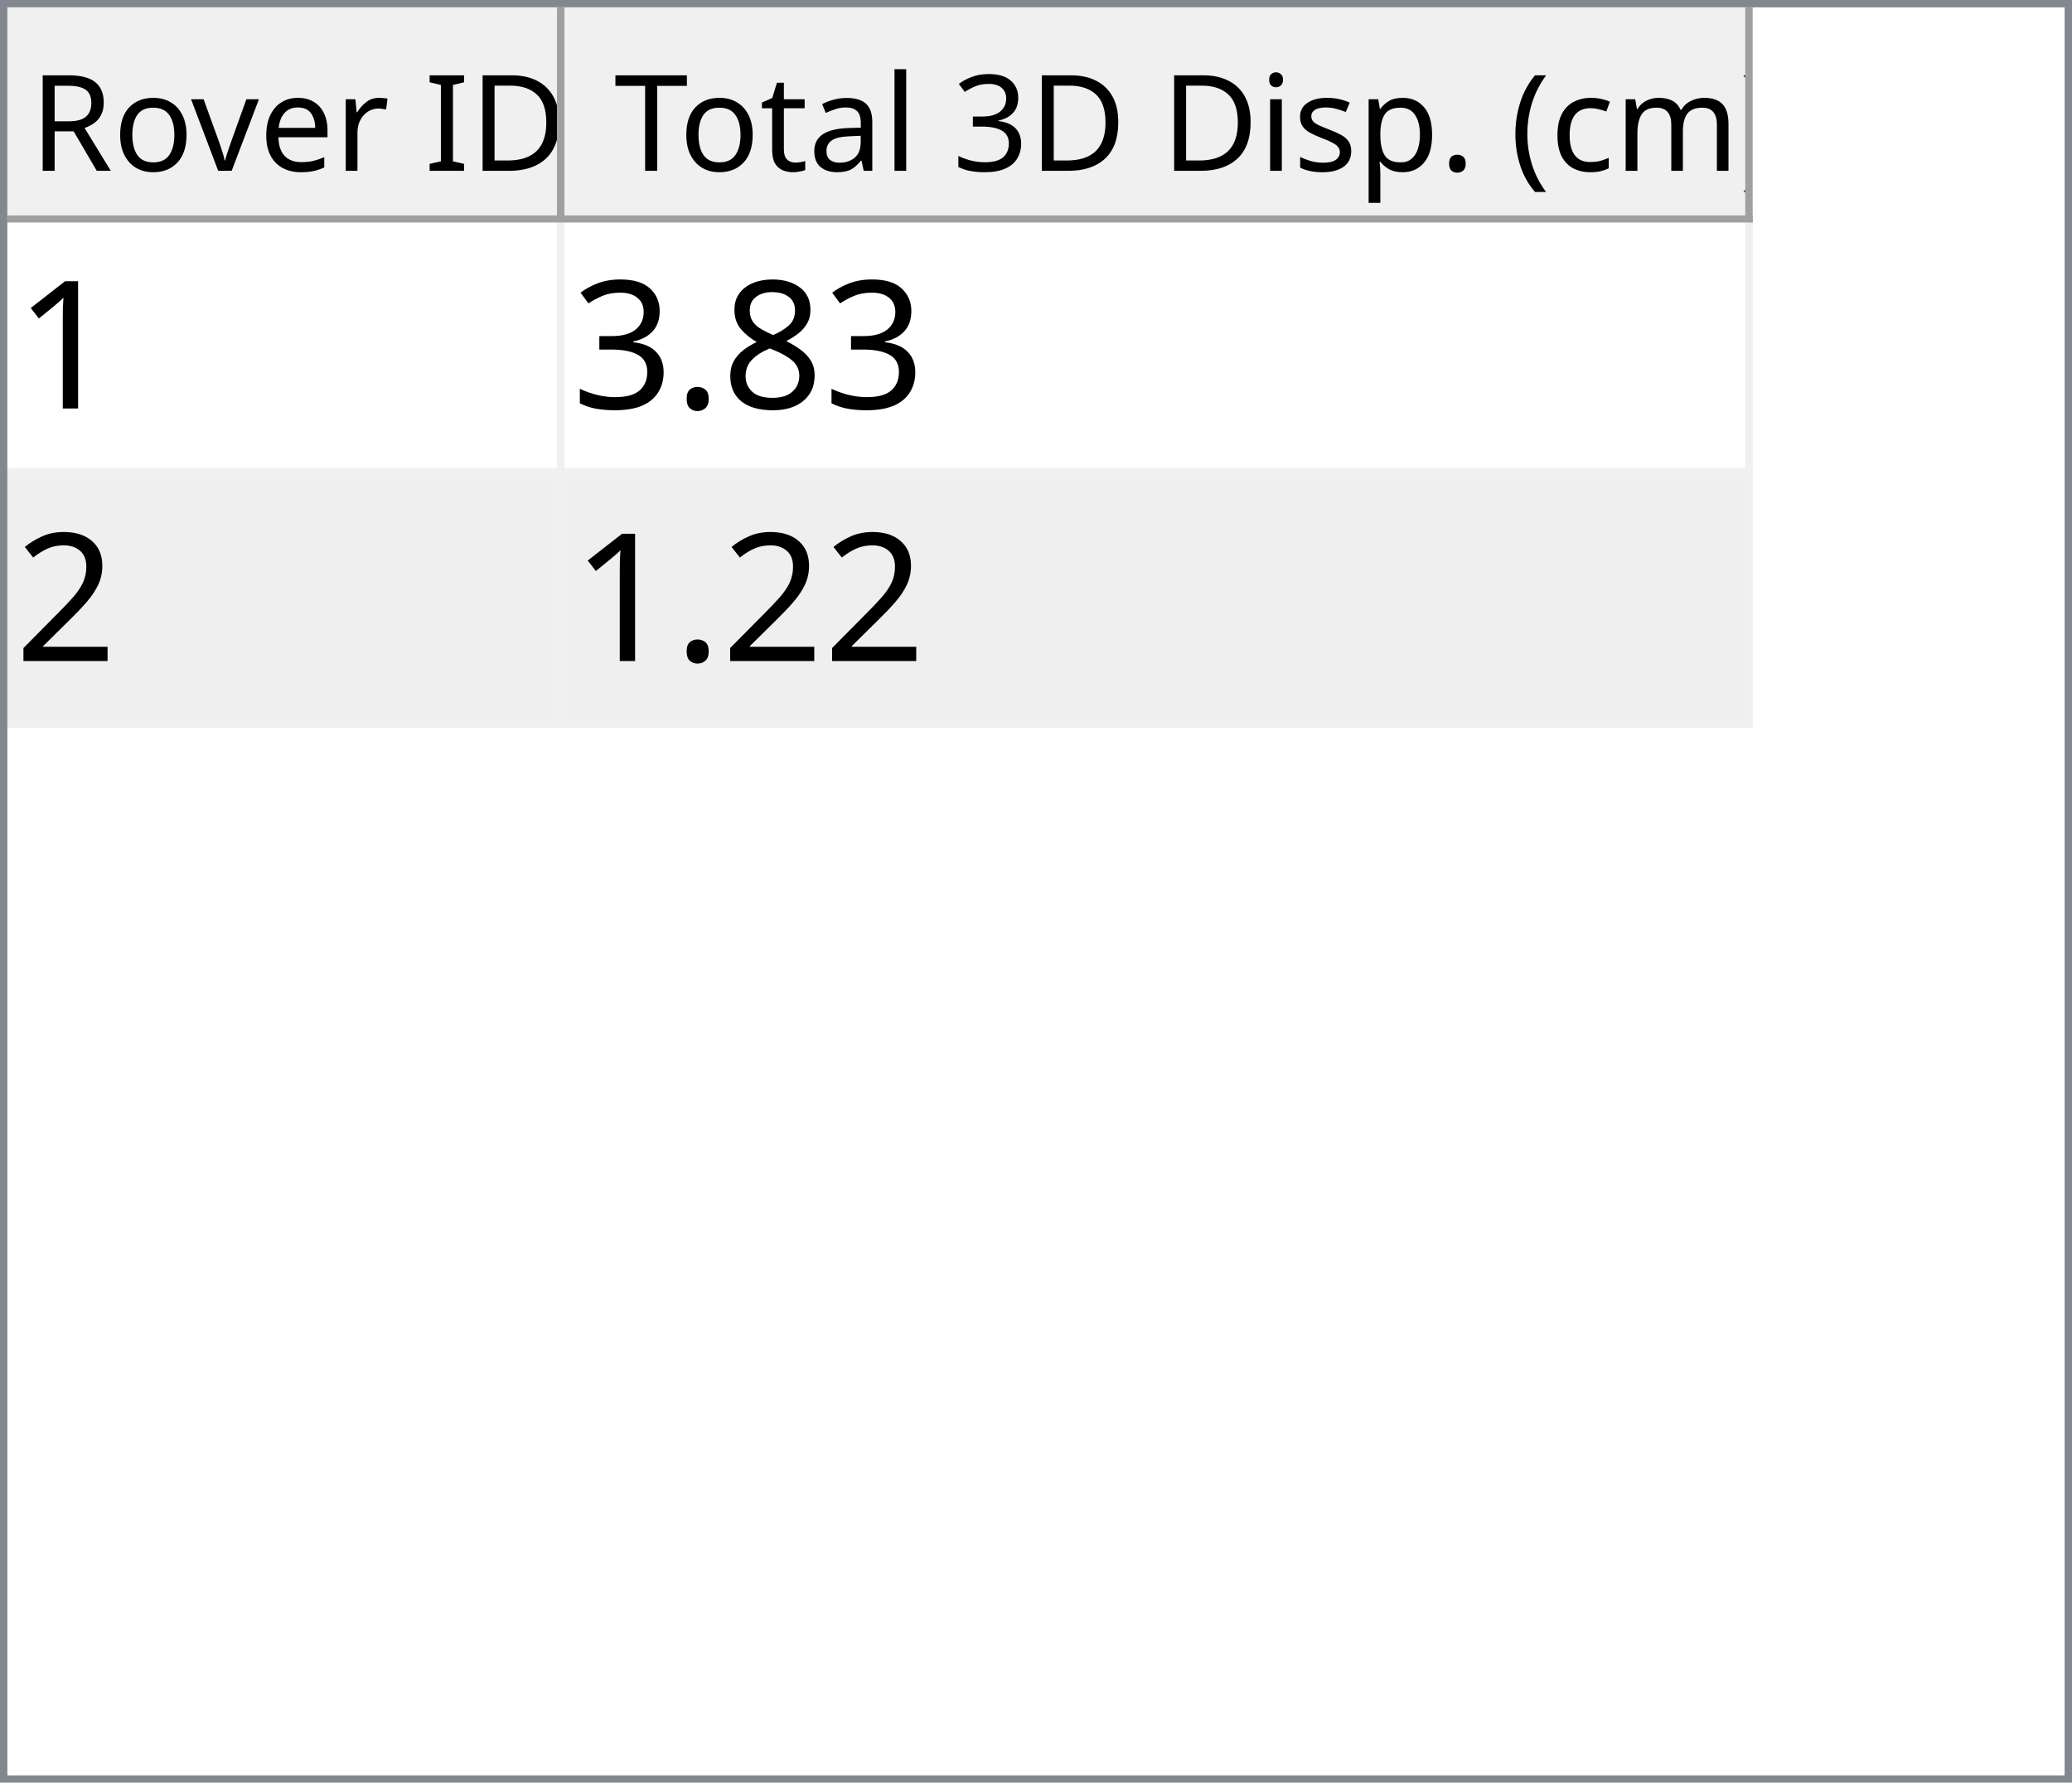
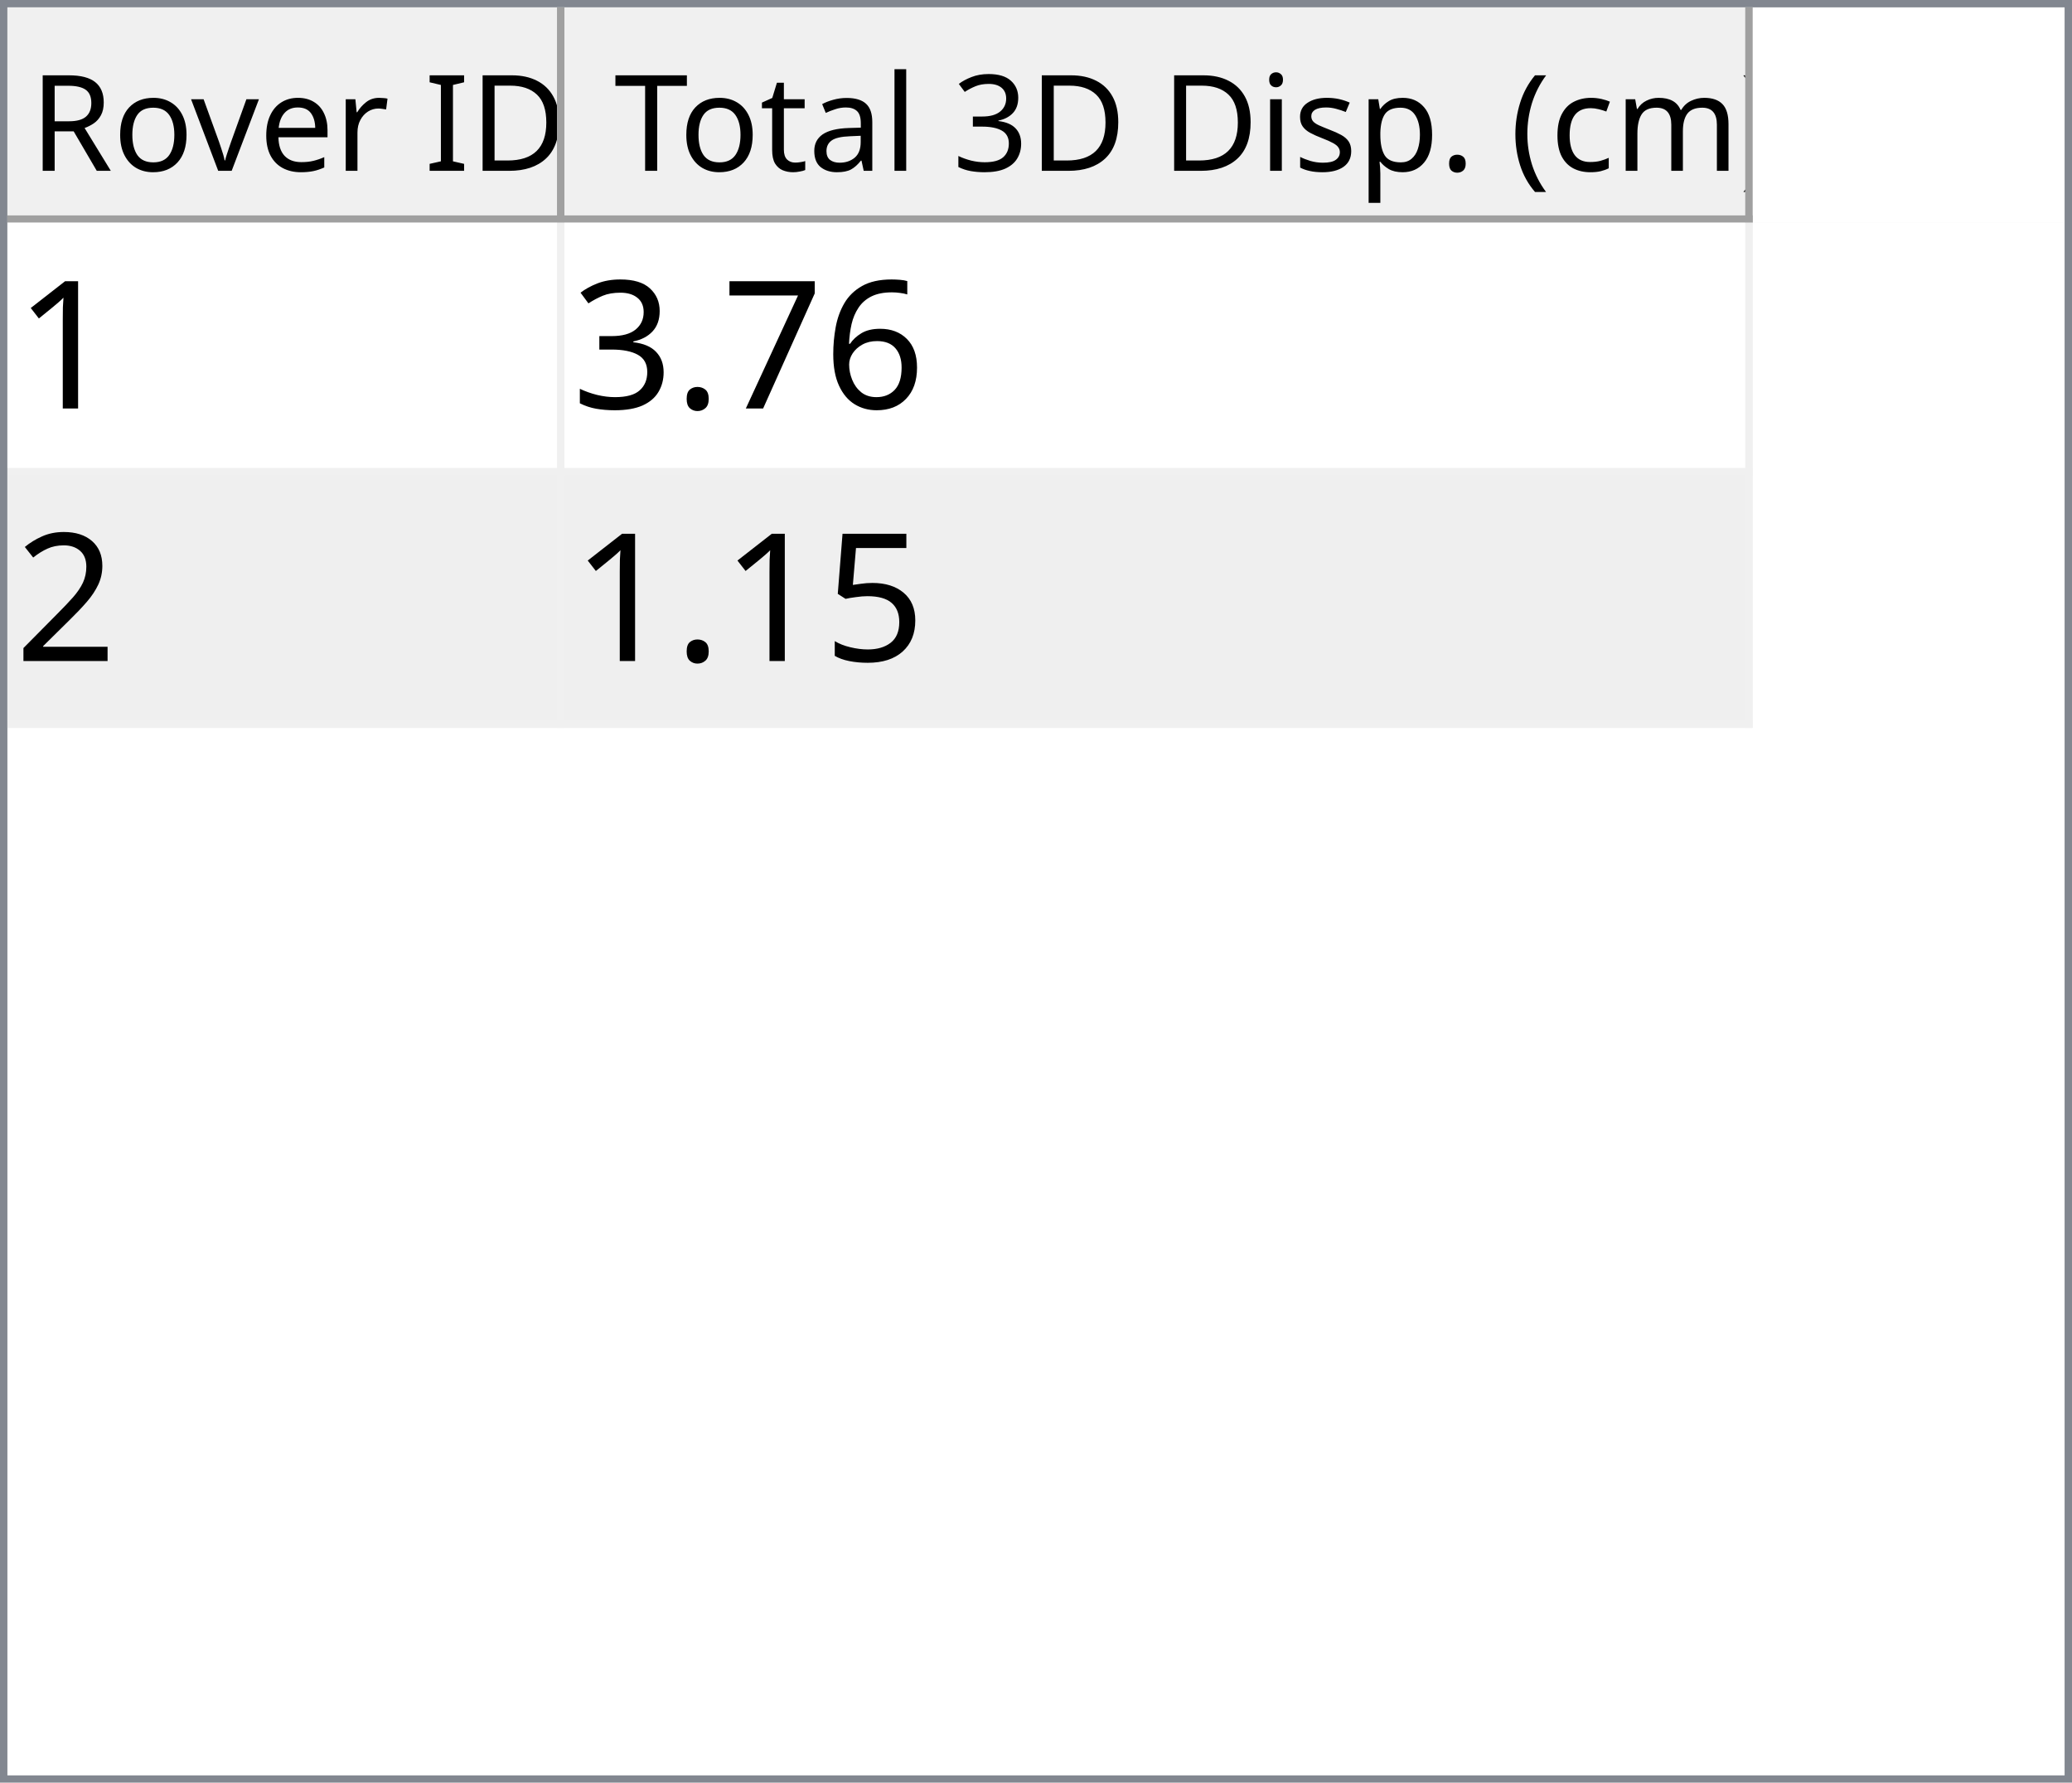
<svg xmlns="http://www.w3.org/2000/svg" style="fill-opacity:1; color-rendering:auto; color-interpolation:auto; text-rendering:auto; stroke:black; stroke-linecap:square; stroke-miterlimit:10; shape-rendering:auto; stroke-opacity:1; fill:black; stroke-dasharray:none; font-weight:normal; stroke-width:1; font-family:'Dialog'; font-style:normal; stroke-linejoin:miter; font-size:12px; stroke-dashoffset:0; image-rendering:auto;" width="279" height="240">
  <defs id="genericDefs" />
  <g>
    <defs id="defs1">
      <clipPath clipPathUnits="userSpaceOnUse" id="clipPath1">
        <path d="M0 0 L279 0 L279 240 L0 240 L0 0 Z" />
      </clipPath>
      <clipPath clipPathUnits="userSpaceOnUse" id="clipPath2">
        <path d="M0 0 L0 240 L279 240 L279 0 Z" />
      </clipPath>
      <clipPath clipPathUnits="userSpaceOnUse" id="clipPath3">
        <path d="M0 0 L0 29 L277 29 L277 0 Z" />
      </clipPath>
      <clipPath clipPathUnits="userSpaceOnUse" id="clipPath4">
        <path d="M0 0 L0 29 L75 29 L75 0 Z" />
      </clipPath>
      <clipPath clipPathUnits="userSpaceOnUse" id="clipPath5">
        <path d="M1 1 L1 28 L74 28 L74 1 Z" />
      </clipPath>
      <clipPath clipPathUnits="userSpaceOnUse" id="clipPath6">
        <path d="M0 0 L0 27 L73 27 L73 0 Z" />
      </clipPath>
      <clipPath clipPathUnits="userSpaceOnUse" id="clipPath7">
        <path d="M-0.5 -0.5 L-0.5 28.5 L74.5 28.5 L74.5 -0.5 Z" />
      </clipPath>
      <clipPath clipPathUnits="userSpaceOnUse" id="clipPath8">
        <path d="M0 0 L0 29 L160 29 L160 0 Z" />
      </clipPath>
      <clipPath clipPathUnits="userSpaceOnUse" id="clipPath9">
        <path d="M1 1 L1 28 L159 28 L159 1 Z" />
      </clipPath>
      <clipPath clipPathUnits="userSpaceOnUse" id="clipPath10">
        <path d="M0 0 L0 27 L158 27 L158 0 Z" />
      </clipPath>
      <clipPath clipPathUnits="userSpaceOnUse" id="clipPath11">
        <path d="M-0.5 -0.5 L-0.5 28.5 L159.5 28.5 L159.5 -0.5 Z" />
      </clipPath>
      <clipPath clipPathUnits="userSpaceOnUse" id="clipPath12">
        <path d="M0 0 L0 209 L277 209 L277 0 Z" />
      </clipPath>
      <clipPath clipPathUnits="userSpaceOnUse" id="clipPath13">
        <path d="M0 0 L0 68 L235 68 L235 0 Z" />
      </clipPath>
      <clipPath clipPathUnits="userSpaceOnUse" id="clipPath14">
        <path d="M-0.5 -0.5 L-0.5 67.5 L234.5 67.5 L234.5 -0.5 Z" />
      </clipPath>
      <clipPath clipPathUnits="userSpaceOnUse" id="clipPath15">
        <path d="M0 0 L0 33 L74 33 L74 0 Z" />
      </clipPath>
      <clipPath clipPathUnits="userSpaceOnUse" id="clipPath16">
        <path d="M0 0 L0 33 L159 33 L159 0 Z" />
      </clipPath>
      <font horiz-adv-x="64.551" id="font1">
        <font-face ascent="107.91" descent="25.098" units-per-em="100" style="font-style:normal; font-family:Segoe UI; font-weight:normal;" />
        <missing-glyph horiz-adv-x="64.551" d="M8.109 0 L8.109 68.266 L56.453 68.266 L56.453 0 L8.109 0 ZM15.328 7.234 L49.219 7.234 L49.219 61.031 L15.328 61.031 L15.328 7.234 Z" />
        <glyph unicode="D" horiz-adv-x="70.117" d="M9.188 0 L9.188 70.016 L28.516 70.016 Q65.531 70.016 65.531 35.891 Q65.531 19.672 55.25 9.836 Q44.969 0 27.734 0 L9.188 0 ZM17.391 62.594 L17.391 7.422 L27.828 7.422 Q41.609 7.422 49.273 14.797 Q56.938 22.172 56.938 35.688 Q56.938 62.594 28.328 62.594 L17.391 62.594 Z" />
        <glyph unicode="I" horiz-adv-x="26.611" d="M17.391 0 L9.188 0 L9.188 70.016 L17.391 70.016 L17.391 0 Z" />
        <glyph unicode=" " horiz-adv-x="27.393" d="" />
        <glyph unicode="r" horiz-adv-x="34.766" d="M34.188 41.891 Q32.078 43.5 28.125 43.5 Q23 43.5 19.555 38.672 Q16.109 33.844 16.109 25.484 L16.109 0 L8.109 0 L8.109 50 L16.109 50 L16.109 39.703 L16.312 39.703 Q18.016 44.969 21.531 47.922 Q25.047 50.875 29.391 50.875 Q32.516 50.875 34.188 50.203 L34.188 41.891 Z" />
        <glyph unicode="e" horiz-adv-x="52.295" d="M48.297 23 L12.984 23 Q13.188 14.656 17.484 10.109 Q21.781 5.562 29.297 5.562 Q37.75 5.562 44.828 11.141 L44.828 3.609 Q38.234 -1.172 27.391 -1.172 Q16.797 -1.172 10.742 5.641 Q4.688 12.453 4.688 24.812 Q4.688 36.469 11.305 43.82 Q17.922 51.172 27.734 51.172 Q37.547 51.172 42.922 44.828 Q48.297 38.484 48.297 27.203 L48.297 23 ZM40.094 29.781 Q40.047 36.719 36.75 40.578 Q33.453 44.438 27.594 44.438 Q21.922 44.438 17.969 40.383 Q14.016 36.328 13.094 29.781 L40.094 29.781 Z" />
        <glyph unicode="v" horiz-adv-x="47.9" d="M47.406 50 L27.484 0 L19.625 0 L0.688 50 L9.469 50 L22.172 13.672 Q23.578 9.672 23.922 6.688 L24.125 6.688 Q24.609 10.453 25.688 13.484 L38.969 50 L47.406 50 Z" />
        <glyph unicode="o" horiz-adv-x="58.594" d="M29 -1.172 Q17.922 -1.172 11.305 5.836 Q4.688 12.844 4.688 24.422 Q4.688 37.016 11.57 44.094 Q18.453 51.172 30.172 51.172 Q41.359 51.172 47.633 44.289 Q53.906 37.406 53.906 25.203 Q53.906 13.234 47.141 6.031 Q40.375 -1.172 29 -1.172 ZM29.594 44.438 Q21.875 44.438 17.383 39.188 Q12.891 33.938 12.891 24.703 Q12.891 15.828 17.43 10.695 Q21.969 5.562 29.594 5.562 Q37.359 5.562 41.531 10.594 Q45.703 15.625 45.703 24.906 Q45.703 34.281 41.531 39.359 Q37.359 44.438 29.594 44.438 Z" />
        <glyph unicode="R" horiz-adv-x="59.814" d="M59.375 0 L49.609 0 L37.891 19.625 Q36.281 22.359 34.766 24.289 Q33.25 26.219 31.664 27.438 Q30.078 28.656 28.25 29.219 Q26.422 29.781 24.125 29.781 L17.391 29.781 L17.391 0 L9.188 0 L9.188 70.016 L30.078 70.016 Q34.672 70.016 38.555 68.867 Q42.438 67.719 45.289 65.375 Q48.141 63.031 49.758 59.547 Q51.375 56.062 51.375 51.375 Q51.375 47.703 50.273 44.656 Q49.172 41.609 47.148 39.211 Q45.125 36.812 42.266 35.133 Q39.406 33.453 35.844 32.516 L35.844 32.328 Q37.594 31.547 38.891 30.547 Q40.188 29.547 41.359 28.18 Q42.531 26.812 43.68 25.078 Q44.828 23.344 46.234 21.047 L59.375 0 ZM17.391 62.594 L17.391 37.203 L28.516 37.203 Q31.594 37.203 34.203 38.133 Q36.812 39.062 38.719 40.797 Q40.625 42.531 41.703 45.047 Q42.781 47.562 42.781 50.688 Q42.781 56.297 39.141 59.445 Q35.5 62.594 28.609 62.594 L17.391 62.594 Z" />
        <glyph unicode=")" horiz-adv-x="30.176" d="M8.297 -15.922 L1.172 -15.922 Q16.406 2.344 16.406 26.812 Q16.406 51.469 1.078 70.016 L8.297 70.016 Q23.531 52.156 23.531 26.703 Q23.531 1.375 8.297 -15.922 Z" />
        <glyph unicode="m" horiz-adv-x="86.133" d="M79.109 0 L71.094 0 L71.094 28.719 Q71.094 37.016 68.531 40.727 Q65.969 44.438 59.906 44.438 Q54.781 44.438 51.195 39.75 Q47.609 35.062 47.609 28.516 L47.609 0 L39.594 0 L39.594 29.688 Q39.594 44.438 28.219 44.438 Q22.953 44.438 19.531 40.016 Q16.109 35.594 16.109 28.516 L16.109 0 L8.109 0 L8.109 50 L16.109 50 L16.109 42.094 L16.312 42.094 Q21.625 51.172 31.844 51.172 Q36.969 51.172 40.773 48.312 Q44.578 45.453 46 40.828 Q51.562 51.172 62.594 51.172 Q79.109 51.172 79.109 30.812 L79.109 0 Z" />
        <glyph unicode="c" horiz-adv-x="46.191" d="M42.188 2.297 Q36.422 -1.172 28.516 -1.172 Q17.828 -1.172 11.258 5.789 Q4.688 12.75 4.688 23.828 Q4.688 36.188 11.766 43.68 Q18.844 51.172 30.672 51.172 Q37.25 51.172 42.281 48.734 L42.281 40.531 Q36.719 44.438 30.375 44.438 Q22.703 44.438 17.797 38.945 Q12.891 33.453 12.891 24.516 Q12.891 15.719 17.508 10.641 Q22.125 5.562 29.891 5.562 Q36.422 5.562 42.188 9.906 L42.188 2.297 Z" />
        <glyph unicode="(" horiz-adv-x="30.176" d="M29.109 -15.922 L21.969 -15.922 Q6.844 1.375 6.844 26.703 Q6.844 52.156 21.969 70.016 L29.203 70.016 Q13.875 51.469 13.875 26.812 Q13.875 2.344 29.109 -15.922 Z" />
        <glyph unicode="." horiz-adv-x="21.68" d="M10.891 -1.078 Q8.641 -1.078 7.055 0.539 Q5.469 2.156 5.469 4.391 Q5.469 6.641 7.055 8.273 Q8.641 9.906 10.891 9.906 Q13.188 9.906 14.797 8.273 Q16.406 6.641 16.406 4.391 Q16.406 2.156 14.797 0.539 Q13.188 -1.078 10.891 -1.078 Z" />
        <glyph unicode="p" horiz-adv-x="58.789" d="M16.312 7.234 L16.109 7.234 L16.109 -23 L8.109 -23 L8.109 50 L16.109 50 L16.109 41.219 L16.312 41.219 Q22.219 51.172 33.594 51.172 Q43.266 51.172 48.688 44.461 Q54.109 37.75 54.109 26.469 Q54.109 13.922 48 6.375 Q41.891 -1.172 31.297 -1.172 Q21.578 -1.172 16.312 7.234 ZM16.109 27.391 L16.109 20.406 Q16.109 14.203 20.141 9.883 Q24.172 5.562 30.375 5.562 Q37.641 5.562 41.773 11.133 Q45.906 16.703 45.906 26.609 Q45.906 34.969 42.047 39.703 Q38.188 44.438 31.594 44.438 Q24.609 44.438 20.359 39.578 Q16.109 34.719 16.109 27.391 Z" />
        <glyph unicode="s" horiz-adv-x="42.432" d="M5.078 1.812 L5.078 10.406 Q11.625 5.562 19.484 5.562 Q30.031 5.562 30.031 12.594 Q30.031 14.594 29.125 15.992 Q28.219 17.391 26.68 18.461 Q25.141 19.531 23.07 20.383 Q21 21.234 18.609 22.172 Q15.281 23.484 12.766 24.828 Q10.25 26.172 8.57 27.859 Q6.891 29.547 6.031 31.695 Q5.172 33.844 5.172 36.719 Q5.172 40.234 6.789 42.945 Q8.406 45.656 11.086 47.484 Q13.766 49.312 17.211 50.242 Q20.656 51.172 24.312 51.172 Q30.812 51.172 35.938 48.922 L35.938 40.828 Q30.422 44.438 23.25 44.438 Q21 44.438 19.195 43.922 Q17.391 43.406 16.094 42.477 Q14.797 41.547 14.086 40.258 Q13.375 38.969 13.375 37.406 Q13.375 35.453 14.086 34.133 Q14.797 32.812 16.164 31.789 Q17.531 30.766 19.484 29.938 Q21.438 29.109 23.922 28.125 Q27.25 26.859 29.883 25.516 Q32.516 24.172 34.375 22.484 Q36.234 20.797 37.234 18.602 Q38.234 16.406 38.234 13.375 Q38.234 9.672 36.602 6.938 Q34.969 4.203 32.234 2.398 Q29.5 0.594 25.93 -0.289 Q22.359 -1.172 18.453 -1.172 Q10.75 -1.172 5.078 1.812 Z" />
        <glyph unicode="i" horiz-adv-x="24.219" d="M12.203 62.703 Q10.062 62.703 8.547 64.164 Q7.031 65.625 7.031 67.875 Q7.031 70.125 8.547 71.609 Q10.062 73.094 12.203 73.094 Q14.406 73.094 15.945 71.609 Q17.484 70.125 17.484 67.875 Q17.484 65.719 15.945 64.211 Q14.406 62.703 12.203 62.703 ZM16.109 0 L8.109 0 L8.109 50 L16.109 50 L16.109 0 Z" />
        <glyph unicode="3" horiz-adv-x="53.906" d="M46.531 19.828 Q46.531 15.094 44.75 11.211 Q42.969 7.328 39.719 4.57 Q36.469 1.812 31.93 0.297 Q27.391 -1.219 21.922 -1.219 Q11.922 -1.219 6 2.594 L6 11.188 Q13.094 5.609 22.219 5.609 Q25.875 5.609 28.828 6.539 Q31.781 7.469 33.906 9.227 Q36.031 10.984 37.18 13.477 Q38.328 15.969 38.328 19.094 Q38.328 32.812 18.797 32.812 L12.984 32.812 L12.984 39.594 L18.5 39.594 Q35.797 39.594 35.797 52.484 Q35.797 64.406 22.609 64.406 Q15.188 64.406 8.688 59.422 L8.688 67.188 Q15.375 71.188 24.609 71.188 Q29 71.188 32.57 69.969 Q36.141 68.75 38.68 66.555 Q41.219 64.359 42.609 61.281 Q44 58.203 44 54.5 Q44 40.672 30.031 36.719 L30.031 36.531 Q33.594 36.141 36.625 34.797 Q39.656 33.453 41.852 31.305 Q44.047 29.156 45.289 26.25 Q46.531 23.344 46.531 19.828 Z" />
        <glyph unicode="l" horiz-adv-x="24.219" d="M16.109 0 L8.109 0 L8.109 74.031 L16.109 74.031 L16.109 0 Z" />
        <glyph unicode="a" horiz-adv-x="50.879" d="M43.891 0 L35.891 0 L35.891 7.812 L35.688 7.812 Q30.469 -1.172 20.312 -1.172 Q12.844 -1.172 8.617 2.781 Q4.391 6.734 4.391 13.281 Q4.391 27.297 20.906 29.594 L35.891 31.688 Q35.891 44.438 25.594 44.438 Q16.547 44.438 9.281 38.281 L9.281 46.484 Q16.656 51.172 26.266 51.172 Q43.891 51.172 43.891 32.516 L43.891 0 ZM35.891 25.297 L23.828 23.641 Q18.266 22.859 15.43 20.875 Q12.594 18.891 12.594 13.875 Q12.594 10.203 15.211 7.883 Q17.828 5.562 22.172 5.562 Q28.125 5.562 32.008 9.742 Q35.891 13.922 35.891 20.312 L35.891 25.297 Z" />
        <glyph unicode="t" horiz-adv-x="33.887" d="M31.297 0.484 Q28.469 -1.078 23.828 -1.078 Q10.688 -1.078 10.688 13.578 L10.688 43.172 L2.094 43.172 L2.094 50 L10.688 50 L10.688 62.203 L18.703 64.797 L18.703 50 L31.297 50 L31.297 43.172 L18.703 43.172 L18.703 14.984 Q18.703 9.969 20.414 7.82 Q22.125 5.672 26.078 5.672 Q29.109 5.672 31.297 7.328 L31.297 0.484 Z" />
        <glyph unicode="T" horiz-adv-x="52.393" d="M50.594 62.594 L30.375 62.594 L30.375 0 L22.172 0 L22.172 62.594 L2 62.594 L2 70.016 L50.594 70.016 L50.594 62.594 Z" />
      </font>
      <font horiz-adv-x="75.0" id="font2">
        <font-face ascent="100.537" descent="21.973" units-per-em="100" style="font-style:normal; font-family:sans-serif; font-weight:normal;" />
        <missing-glyph horiz-adv-x="75.0" d="M12.5 0 L12.5 62.5 L62.5 62.5 L62.5 0 L12.5 0 ZM14.062 1.562 L60.938 1.562 L60.938 60.938 L14.062 60.938 L14.062 1.562 Z" />
        <glyph unicode="1" horiz-adv-x="55.615" d="M37.25 0 L28.469 0 L28.469 56 Q25.297 52.984 20.141 49.953 Q14.984 46.922 10.891 45.406 L10.891 53.906 Q18.266 57.375 23.781 62.305 Q29.297 67.234 31.594 71.875 L37.25 71.875 L37.25 0 Z" />
-         <glyph unicode="8" horiz-adv-x="55.615" d="M17.672 38.812 Q12.203 40.828 9.57 44.539 Q6.938 48.25 6.938 53.422 Q6.938 61.234 12.555 66.555 Q18.172 71.875 27.484 71.875 Q36.859 71.875 42.578 66.43 Q48.297 60.984 48.297 53.172 Q48.297 48.188 45.68 44.508 Q43.062 40.828 37.75 38.812 Q44.344 36.672 47.781 31.883 Q51.219 27.094 51.219 20.453 Q51.219 11.281 44.727 5.031 Q38.234 -1.219 27.641 -1.219 Q17.047 -1.219 10.547 5.055 Q4.047 11.328 4.047 20.703 Q4.047 27.688 7.594 32.398 Q11.141 37.109 17.672 38.812 ZM15.922 53.719 Q15.922 48.641 19.195 45.414 Q22.469 42.188 27.688 42.188 Q32.766 42.188 36.016 45.383 Q39.266 48.578 39.266 53.219 Q39.266 58.062 35.914 61.359 Q32.562 64.656 27.594 64.656 Q22.562 64.656 19.242 61.43 Q15.922 58.203 15.922 53.719 ZM13.094 20.656 Q13.094 16.891 14.875 13.375 Q16.656 9.859 20.172 7.93 Q23.688 6 27.734 6 Q34.031 6 38.133 10.055 Q42.234 14.109 42.234 20.359 Q42.234 26.703 38.016 30.859 Q33.797 35.016 27.438 35.016 Q21.234 35.016 17.164 30.914 Q13.094 26.812 13.094 20.656 Z" />
+         <glyph unicode="6" horiz-adv-x="55.615" d="M49.75 54.047 L41.016 53.375 Q39.844 58.547 37.703 60.891 Q34.125 64.656 28.906 64.656 Q24.703 64.656 21.531 62.312 Q17.391 59.281 14.992 53.469 Q12.594 47.656 12.5 36.922 Q15.672 41.75 20.266 44.094 Q24.859 46.438 29.891 46.438 Q38.672 46.438 44.852 39.969 Q51.031 33.5 51.031 23.25 Q51.031 16.5 48.125 10.719 Q45.219 4.938 40.141 1.859 Q35.062 -1.219 28.609 -1.219 Q17.625 -1.219 10.695 6.859 Q3.766 14.938 3.766 33.5 Q3.766 54.25 11.422 63.672 Q18.109 71.875 29.438 71.875 Q37.891 71.875 43.289 67.141 Q48.688 62.406 49.75 54.047 ZM13.875 23.188 Q13.875 18.656 15.797 14.508 Q17.719 10.359 21.188 8.18 Q24.656 6 28.469 6 Q34.031 6 38.039 10.492 Q42.047 14.984 42.047 22.703 Q42.047 30.125 38.086 34.398 Q34.125 38.672 28.125 38.672 Q22.172 38.672 18.023 34.398 Q13.875 30.125 13.875 23.188 Z" />
+         <glyph unicode="7" horiz-adv-x="55.615" d="M4.734 62.203 L4.734 70.656 L51.078 70.656 L51.078 63.812 Q44.234 56.547 37.523 44.484 Q30.812 32.422 27.156 19.672 Q24.516 10.688 23.781 0 L14.75 0 Q14.891 8.453 18.062 20.414 Q21.234 32.375 27.172 43.484 Q33.109 54.594 39.797 62.203 L4.734 62.203 Z" />
        <glyph unicode="." horiz-adv-x="27.783" d="M9.078 0 L9.078 10.016 L19.094 10.016 L19.094 0 L9.078 0 Z" />
        <glyph unicode="3" horiz-adv-x="55.615" d="M4.203 18.891 L12.984 20.062 Q14.5 12.594 18.141 9.297 Q21.781 6 27 6 Q33.203 6 37.477 10.297 Q41.75 14.594 41.75 20.953 Q41.75 27 37.797 30.93 Q33.844 34.859 27.734 34.859 Q25.25 34.859 21.531 33.891 L22.516 41.609 Q23.391 41.5 23.922 41.5 Q29.547 41.5 34.039 44.43 Q38.531 47.359 38.531 53.469 Q38.531 58.297 35.258 61.477 Q31.984 64.656 26.812 64.656 Q21.688 64.656 18.266 61.43 Q14.844 58.203 13.875 51.766 L5.078 53.328 Q6.688 62.156 12.398 67.016 Q18.109 71.875 26.609 71.875 Q32.469 71.875 37.398 69.359 Q42.328 66.844 44.945 62.5 Q47.562 58.156 47.562 53.266 Q47.562 48.641 45.07 44.828 Q42.578 41.016 37.703 38.766 Q44.047 37.312 47.562 32.695 Q51.078 28.078 51.078 21.141 Q51.078 11.766 44.242 5.25 Q37.406 -1.266 26.953 -1.266 Q17.531 -1.266 11.305 4.352 Q5.078 9.969 4.203 18.891 Z" />
        <glyph unicode="2" horiz-adv-x="55.615" d="M50.344 8.453 L50.344 0 L3.031 0 Q2.938 3.172 4.047 6.109 Q5.859 10.938 9.836 15.625 Q13.812 20.312 21.344 26.469 Q33.016 36.031 37.117 41.625 Q41.219 47.219 41.219 52.203 Q41.219 57.422 37.477 61.008 Q33.734 64.594 27.734 64.594 Q21.391 64.594 17.578 60.789 Q13.766 56.984 13.719 50.25 L4.688 51.172 Q5.609 61.281 11.664 66.578 Q17.719 71.875 27.938 71.875 Q38.234 71.875 44.242 66.164 Q50.25 60.453 50.25 52 Q50.25 47.703 48.492 43.555 Q46.734 39.406 42.656 34.812 Q38.578 30.219 29.109 22.219 Q21.188 15.578 18.945 13.211 Q16.703 10.844 15.234 8.453 L50.344 8.453 Z" />
+         <glyph unicode="5" horiz-adv-x="55.615" d="M4.156 18.75 L13.375 19.531 Q14.406 12.797 18.141 9.398 Q21.875 6 27.156 6 Q33.5 6 37.891 10.789 Q42.281 15.578 42.281 23.484 Q42.281 31 38.062 35.352 Q33.844 39.703 27 39.703 Q22.75 39.703 19.336 37.773 Q15.922 35.844 13.969 32.766 L5.719 33.844 L12.641 70.609 L48.25 70.609 L48.25 62.203 L19.672 62.203 L15.828 42.969 Q22.266 47.469 29.344 47.469 Q38.719 47.469 45.164 40.969 Q51.609 34.469 51.609 24.266 Q51.609 14.547 45.953 7.469 Q39.062 -1.219 27.156 -1.219 Q17.391 -1.219 11.211 4.25 Q5.031 9.719 4.156 18.75 Z" />
      </font>
    </defs>
    <g style="fill:white; stroke:white;">
      <rect x="0" y="0" width="279" style="clip-path:url(#clipPath1); stroke:none;" height="240" />
    </g>
    <g style="fill:white; text-rendering:optimizeSpeed; color-rendering:optimizeSpeed; image-rendering:optimizeSpeed; shape-rendering:crispEdges; stroke:white; color-interpolation:sRGB;">
      <rect x="0" width="279" height="240" y="0" style="stroke:none;" />
      <path style="stroke:none;" d="M0 240 L279 240 L279 0 L0 0 Z" />
    </g>
    <g style="fill:rgb(240,240,240); font-size:18px; font-family:'Segoe UI'; stroke:rgb(240,240,240);">
      <rect x="0" y="0" width="279" style="clip-path:url(#clipPath2); stroke:none;" height="240" />
    </g>
    <g style="fill:rgb(130,135,144); font-size:18px; font-family:'Segoe UI'; stroke:rgb(130,135,144);">
      <path d="M0 0 L279 0 L279 240 L0 240 L0 0 ZM1 1 L278 1 L278 239 L1 239 L1 1 Z" style="fill-rule:evenodd; clip-path:url(#clipPath2); stroke:none;" />
    </g>
    <g style="fill:white; font-size:18px; font-family:'Segoe UI'; stroke:white;" transform="translate(1,1)">
      <rect x="0" y="0" width="277" style="clip-path:url(#clipPath3); stroke:none;" height="29" />
    </g>
    <g style="fill:rgb(240,240,240); font-size:18px; font-family:'Segoe UI'; stroke:rgb(240,240,240);" transform="translate(1,1)">
      <rect x="0" y="0" width="75" style="clip-path:url(#clipPath4); stroke:none;" height="29" />
    </g>
    <g style="font-family:'Segoe UI'; font-size:18px;" transform="translate(2,2)">
      <text x="2" xml:space="preserve" y="21" style="clip-path:url(#clipPath6); stroke:none;">Rover ID</text>
    </g>
    <g transform="translate(1.5,1.5)" style="fill:rgb(160,160,160); font-size:18px; font-family:'Segoe UI'; stroke:rgb(160,160,160); stroke-linejoin:bevel;">
      <line x1="74" x2="74" y1="0" style="fill:none; clip-path:url(#clipPath7);" y2="28" />
    </g>
    <g transform="matrix(1,0,0,1,1,1) translate(0.5,0.5)" style="fill:rgb(160,160,160); font-size:18px; font-family:'Segoe UI'; stroke:rgb(160,160,160); stroke-linejoin:bevel;">
      <line x1="0" x2="74" y1="28" style="fill:none; clip-path:url(#clipPath7);" y2="28" />
    </g>
    <g style="fill:rgb(240,240,240); font-size:18px; font-family:'Segoe UI'; stroke:rgb(240,240,240);" transform="translate(76,1)">
      <rect x="0" y="0" width="160" style="clip-path:url(#clipPath8); stroke:none;" height="29" />
    </g>
    <g style="font-family:'Segoe UI'; font-size:18px;" transform="translate(77,2)">
      <text x="1" xml:space="preserve" y="21" style="clip-path:url(#clipPath10); stroke:none;"> Total 3D Disp. (cm)</text>
    </g>
    <g transform="translate(76.5,1.5)" style="fill:rgb(160,160,160); font-size:18px; font-family:'Segoe UI'; stroke:rgb(160,160,160); stroke-linejoin:bevel;">
      <line x1="159" x2="159" y1="0" style="fill:none; clip-path:url(#clipPath11);" y2="28" />
    </g>
    <g transform="matrix(1,0,0,1,76,1) translate(0.5,0.5)" style="fill:rgb(160,160,160); font-size:18px; font-family:'Segoe UI'; stroke:rgb(160,160,160); stroke-linejoin:bevel;">
      <line x1="0" x2="159" y1="28" style="fill:none; clip-path:url(#clipPath11);" y2="28" />
    </g>
    <g style="fill:white; font-size:18px; font-family:'Segoe UI'; stroke:white;" transform="translate(1,30)">
      <rect x="0" y="0" width="277" style="clip-path:url(#clipPath12); stroke:none;" height="209" />
    </g>
    <g style="fill:rgb(240,240,240); font-size:24px; font-family:sans-serif; stroke:rgb(240,240,240);" transform="translate(1,30)">
      <rect x="0" y="0" width="235" style="clip-path:url(#clipPath13); stroke:none;" height="68" />
      <line transform="translate(0.5,0.5)" x1="0" x2="234" y1="33" style="clip-path:url(#clipPath14); fill:none; stroke-linejoin:bevel;" y2="33" />
    </g>
    <g transform="matrix(1,0,0,1,1,30) translate(0.5,0.5)" style="fill:rgb(240,240,240); font-size:24px; font-family:sans-serif; stroke:rgb(240,240,240); stroke-linejoin:bevel;">
      <line x1="0" x2="234" y1="67" style="fill:none; clip-path:url(#clipPath14);" y2="67" />
    </g>
    <g transform="matrix(1,0,0,1,1,30) translate(0.5,0.5)" style="fill:rgb(240,240,240); font-size:24px; font-family:sans-serif; stroke:rgb(240,240,240); stroke-linejoin:bevel;">
      <line x1="74" x2="74" y1="0" style="fill:none; clip-path:url(#clipPath14);" y2="67" />
    </g>
    <g transform="matrix(1,0,0,1,1,30) translate(0.5,0.5)" style="fill:rgb(240,240,240); font-size:24px; font-family:sans-serif; stroke:rgb(240,240,240); stroke-linejoin:bevel;">
      <line x1="234" x2="234" y1="0" style="fill:none; clip-path:url(#clipPath14);" y2="67" />
    </g>
    <g style="fill:white; font-size:24px; font-family:sans-serif; stroke:white;" transform="matrix(1,0,0,1,1,30)">
      <rect x="0" y="0" width="74" style="clip-path:url(#clipPath15); stroke:none;" height="33" />
      <text x="1" y="25" style="fill:black; clip-path:url(#clipPath15); stroke:none;" xml:space="preserve">1</text>
    </g>
    <g style="fill:white; font-size:24px; font-family:sans-serif; stroke:white;" transform="matrix(1,0,0,1,1,30) translate(75,0)">
      <rect x="0" y="0" width="159" style="clip-path:url(#clipPath16); stroke:none;" height="33" />
-       <text x="1" y="25" style="fill:black; clip-path:url(#clipPath16); stroke:none;" xml:space="preserve">3.83</text>
+       <text x="1" y="25" style="fill:black; clip-path:url(#clipPath16); stroke:none;" xml:space="preserve">3.76</text>
    </g>
    <g style="fill:rgb(239,239,239); font-size:24px; font-family:sans-serif; stroke:rgb(239,239,239);" transform="matrix(1,0,0,1,1,30) translate(0,34)">
      <rect x="0" y="0" width="74" style="clip-path:url(#clipPath15); stroke:none;" height="33" />
      <text x="1" y="25" style="fill:black; clip-path:url(#clipPath15); stroke:none;" xml:space="preserve">2</text>
    </g>
    <g style="fill:rgb(239,239,239); font-size:24px; font-family:sans-serif; stroke:rgb(239,239,239);" transform="matrix(1,0,0,1,1,30) translate(75,34)">
      <rect x="0" y="0" width="159" style="clip-path:url(#clipPath16); stroke:none;" height="33" />
-       <text x="1" y="25" style="fill:black; clip-path:url(#clipPath16); stroke:none;" xml:space="preserve">1.22</text>
+       <text x="1" y="25" style="fill:black; clip-path:url(#clipPath16); stroke:none;" xml:space="preserve">1.15</text>
    </g>
  </g>
</svg>
